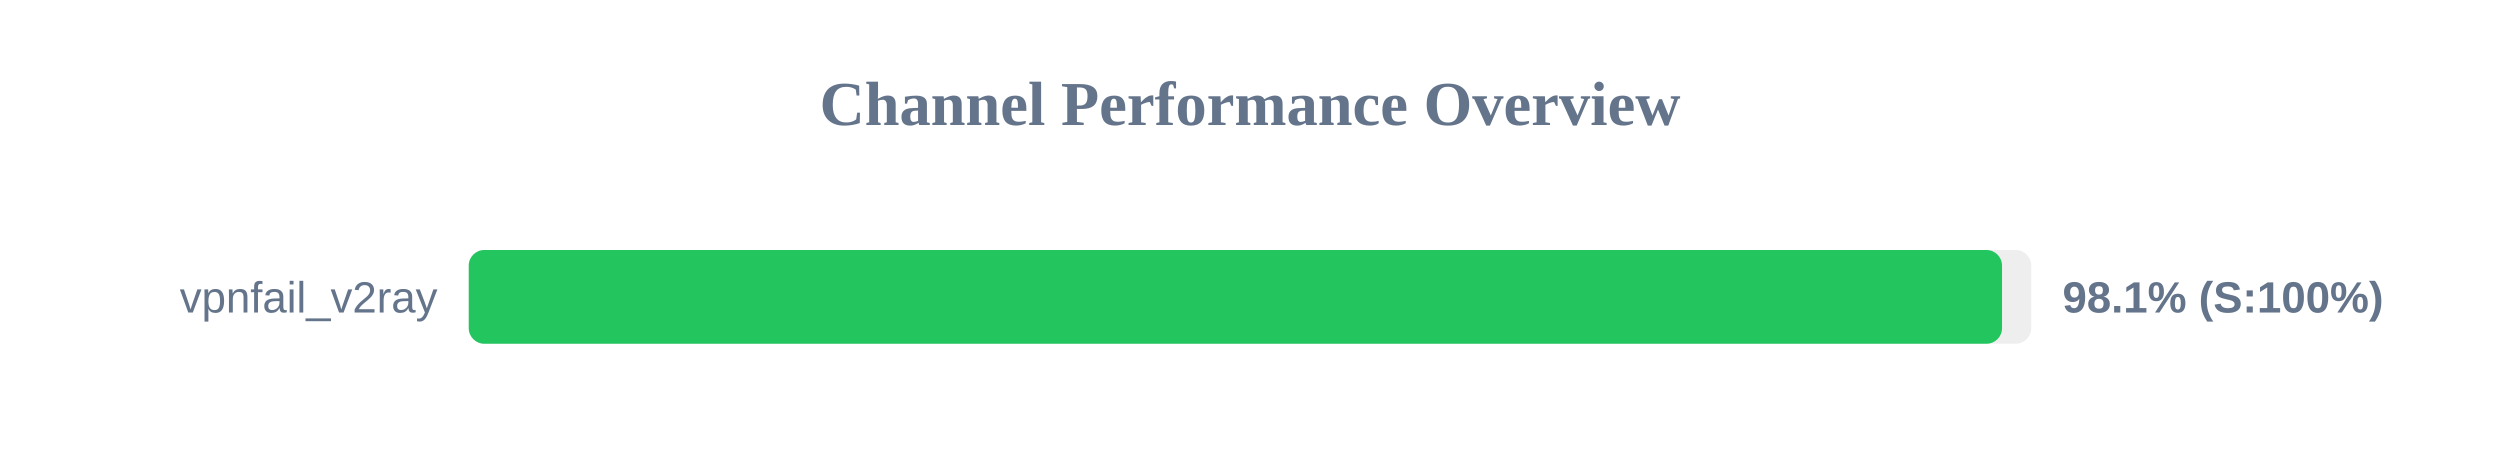
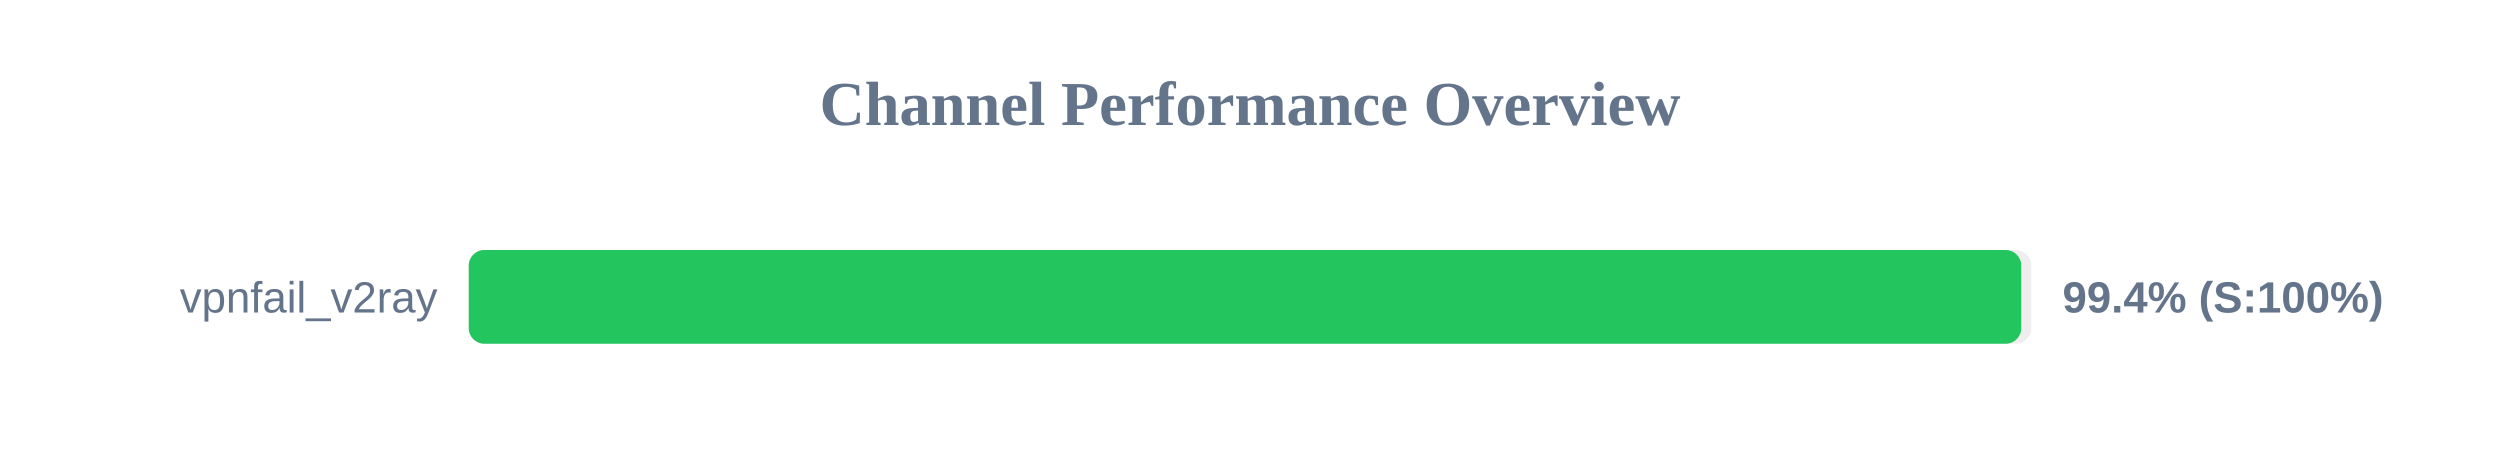
<svg xmlns="http://www.w3.org/2000/svg" width="800" height="150" version="1.1">
  <style>
        .row { font: 14px Arial; fill: #64748b; }
        .score { font: bold 14px Arial; fill: #64748b; }
    </style>
  <text x="400" y="40" text-anchor="middle" font-size="20px" font-weight="bold" fill="#64748b">Channel Performance Overview</text>
  <rect x="150" y="80" width="500" height="30" fill="#eee" rx="5" />
-   <rect x="150" y="80" width="490.65" height="30" fill="#22c55e" rx="5" />
+   <rect x="150" y="80" width="496.8" height="30" fill="#22c55e" rx="5" />
  <text x="140" y="100" text-anchor="end" class="row">vpnfail_v2ray</text>
-   <text x="660" y="100" text-anchor="start" class="score">98.1% (S:100%)</text>
+   <text x="660" y="100" text-anchor="start" class="score">99.4% (S:100%)</text>
</svg>
